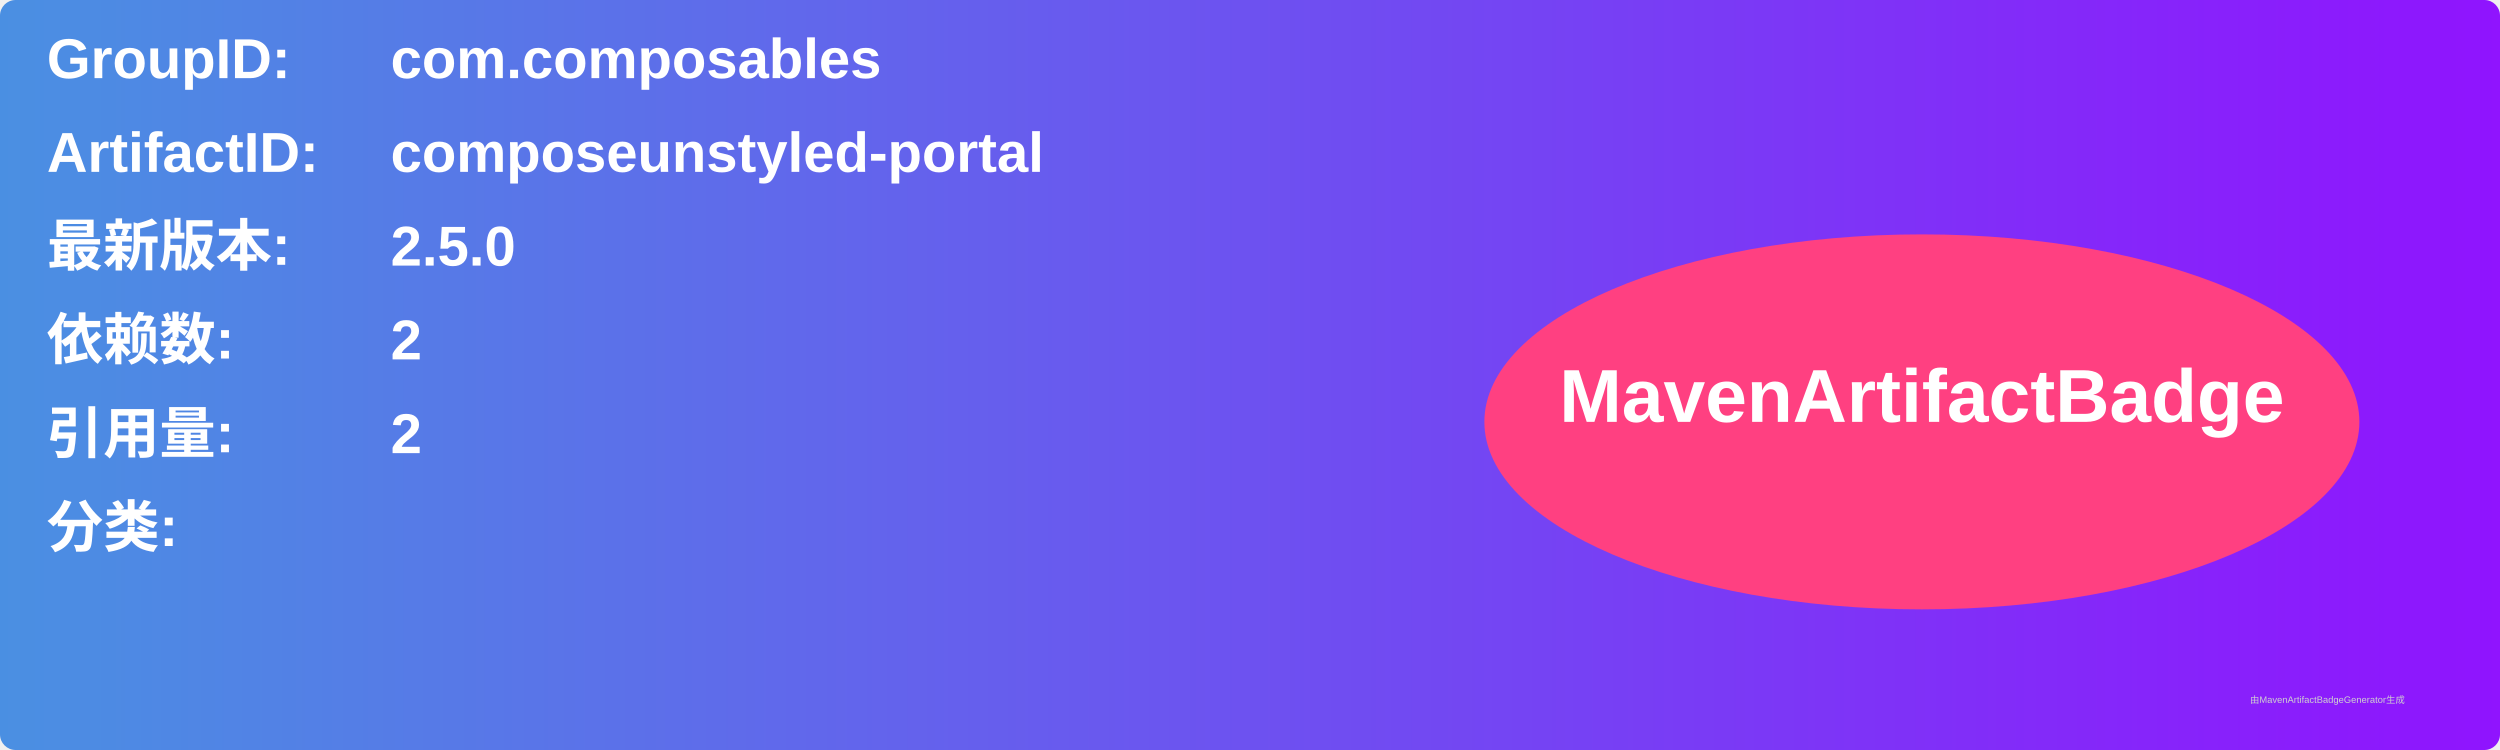
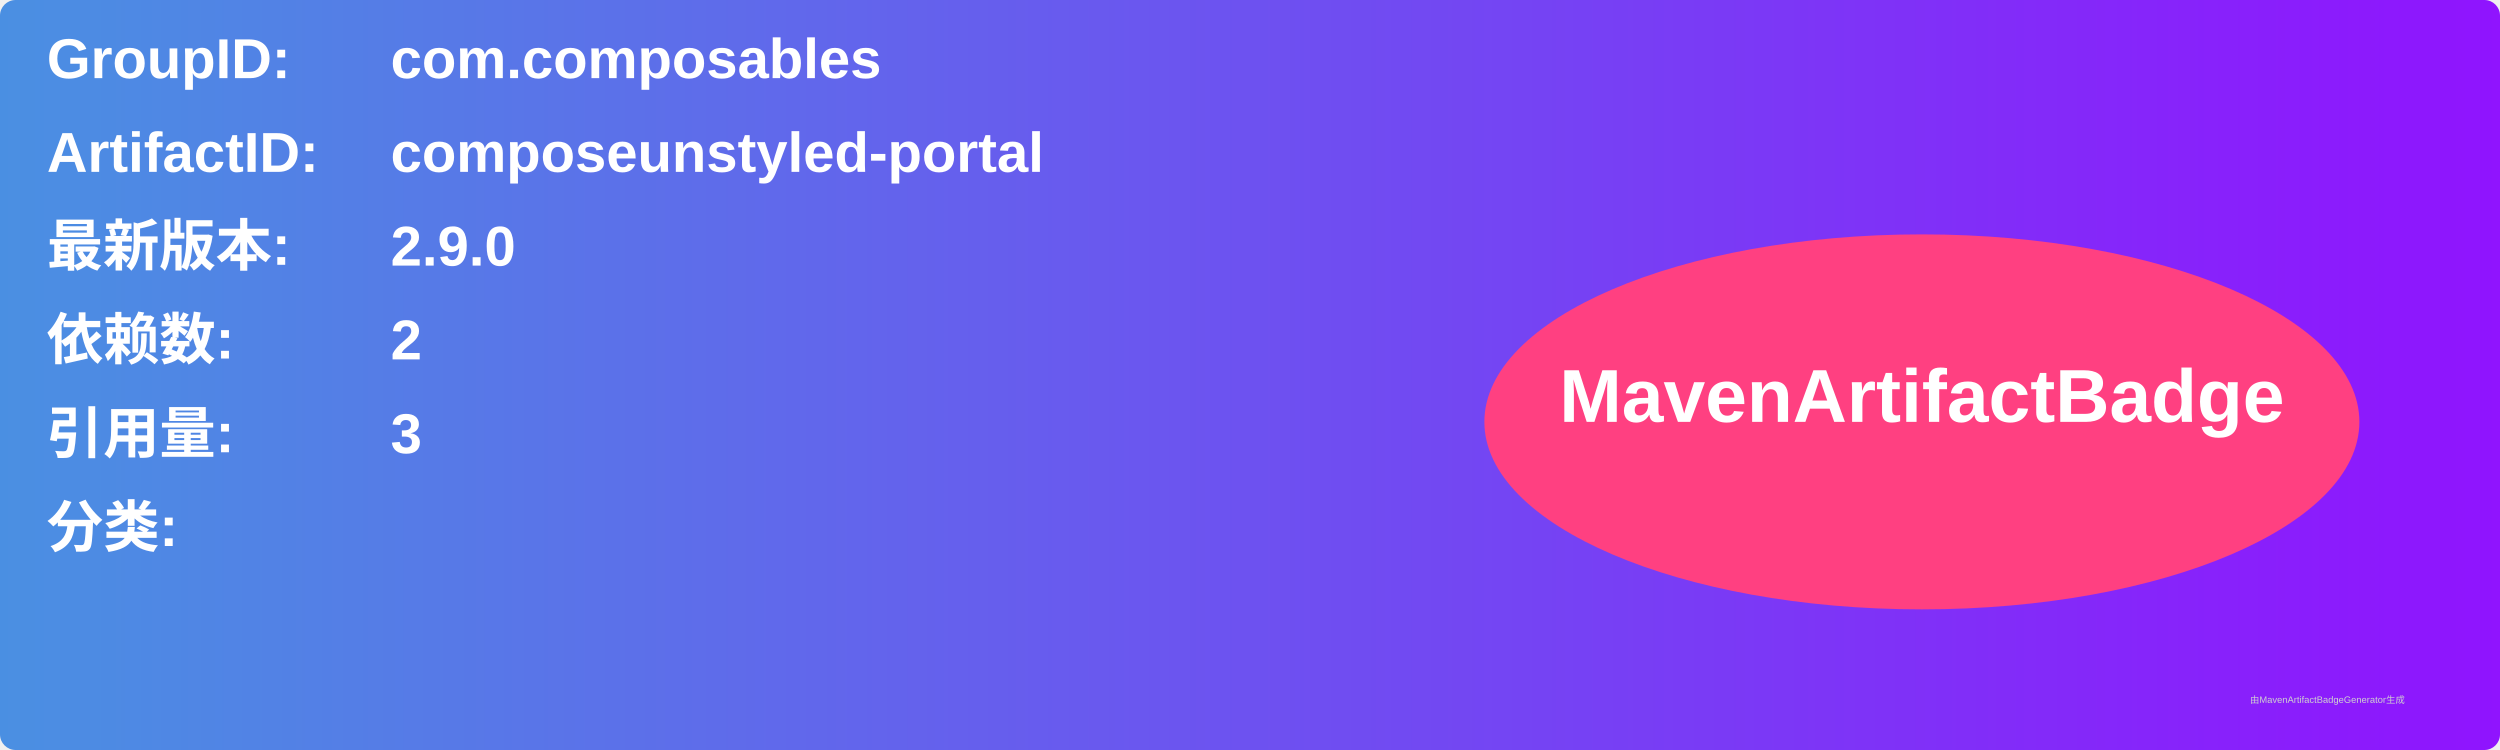
<svg xmlns="http://www.w3.org/2000/svg" width="800" height="240" viewBox="0 0 800 240">
  <linearGradient id="grad" x1="0%" y1="0%" x2="100%" y2="0%">
    <stop offset="0%" stop-color="#4a90e2" />
    <stop offset="100%" stop-color="#9013fe" />
  </linearGradient>
  <rect width="100%" height="100%" rx="5" ry="5" fill="url(#grad)" />
  <g transform="translate(15, 15)">
    <text x="0" y="10" font-family="Arial" font-size="18" fill="white" font-weight="bold" width="260">GroupID:</text>
    <text x="110" y="10" font-family="Arial" font-size="18" fill="white" font-weight="bold" width="460">com.composables</text>
    <text x="0" y="40" font-family="Arial" font-size="18" fill="white" font-weight="bold" width="260">ArtifactID:</text>
    <text x="110" y="40" font-family="Arial" font-size="18" fill="white" font-weight="bold" width="460">composeunstyled-portal</text>
    <text x="0" y="70" font-family="Arial" font-size="18" fill="white" font-weight="bold">最新版本:</text>
    <text x="110" y="70" font-family="Arial" font-size="18" fill="white" font-weight="bold">
-       <tspan font-weight="bold">2.5.0</tspan>
+       <tspan font-weight="bold">2.9.0</tspan>
    </text>
    <text x="0" y="100" font-family="Arial" font-size="18" fill="white" font-weight="bold">依赖数: </text>
    <text x="110" y="100" font-family="Arial" font-size="18" fill="white">
      <tspan font-weight="bold">2</tspan>
    </text>
    <text x="0" y="130" font-family="Arial" font-size="18" fill="white" font-weight="bold">引用量: </text>
    <text x="110" y="130" font-family="Arial" font-size="18" fill="white">
-       <tspan font-weight="bold">2</tspan>
+       <tspan font-weight="bold">3</tspan>
    </text>
    <text x="0" y="160" font-family="Arial" font-size="18" fill="white" font-weight="bold">分类:</text>
    <text x="10" y="190" font-family="Arial" font-size="10" fill="white">
      <tspan font-weight="bold" />
    </text>
    <ellipse cx="600" cy="120" rx="140" ry="60" fill="#ff4081" />
    <text x="600" y="120" text-anchor="middle" font-family="Arial" font-size="24" fill="white" font-weight="bold">MavenArtifactBadge</text>
  </g>
  <text x="720" y="225" font-family="Arial" font-size="3" fill="#d0d0d0">由MavenArtifactBadgeGenerator生成</text>
</svg>
